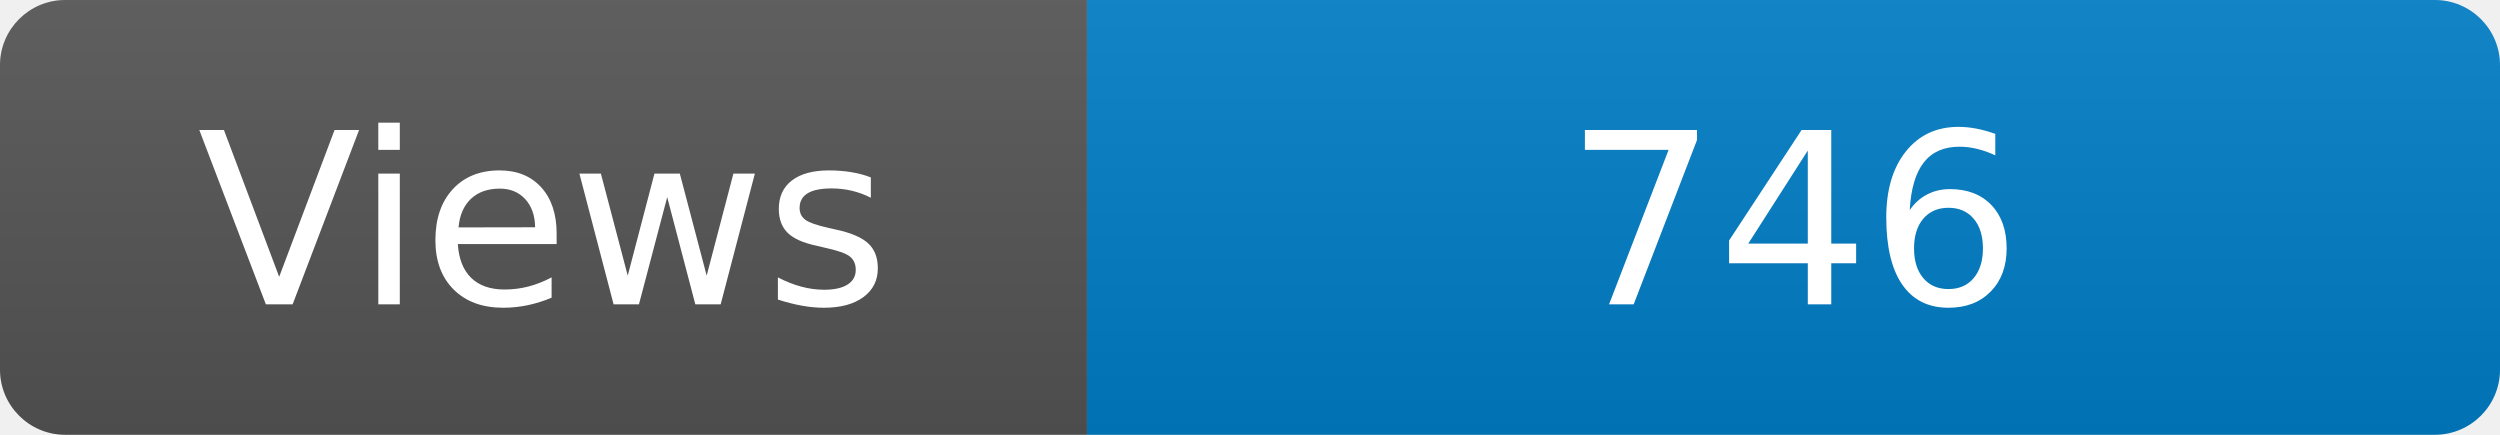
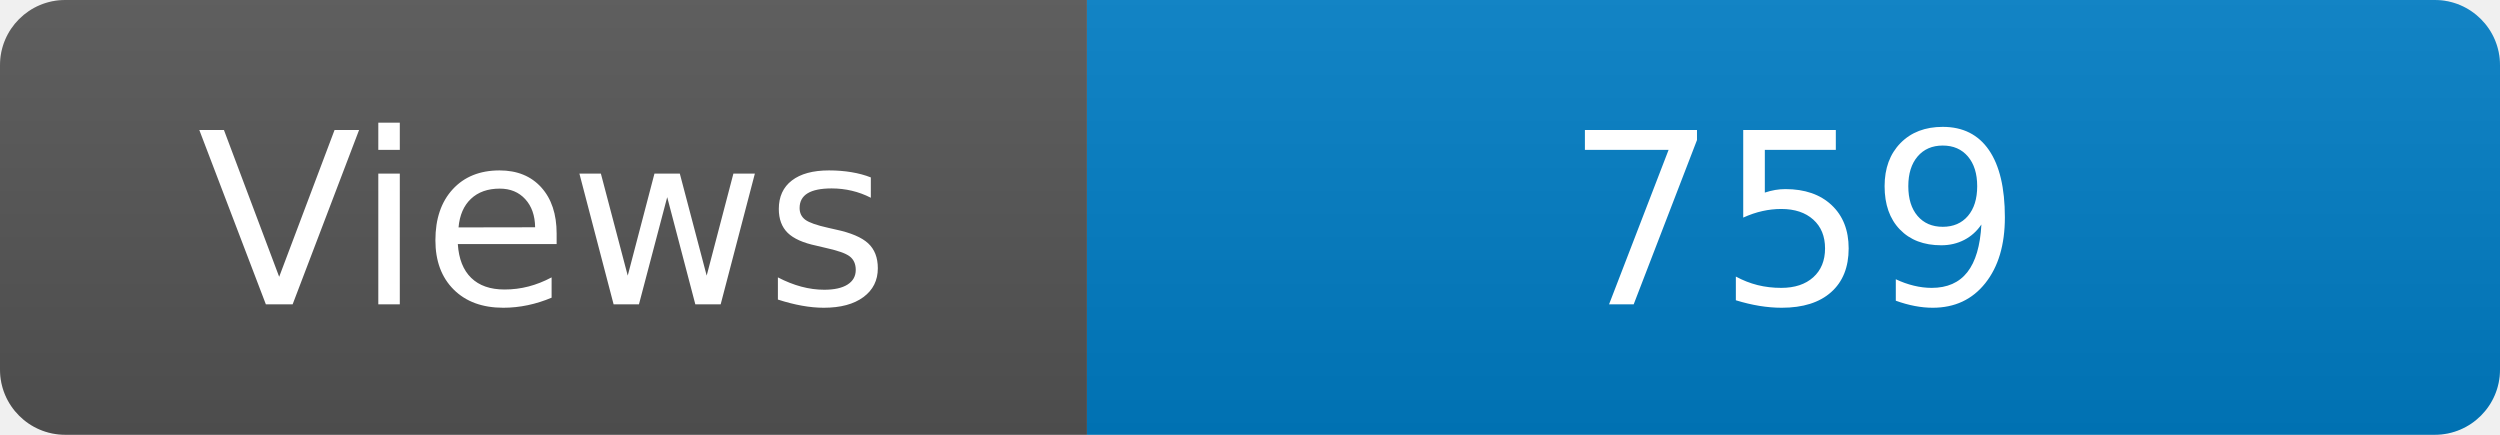
<svg xmlns="http://www.w3.org/2000/svg" width="115" height="20" role="img" aria-label="Maintained?: yes">
  <linearGradient id="s" x2="0" y2="100%">
    <stop offset="0" stop-color="#bbb" stop-opacity=".1" />
    <stop offset="1" stop-opacity=".1" />
  </linearGradient>
  <clipPath id="r">
    <rect width="115" height="20" rx="3" fill="#fff" />
  </clipPath>
  <g clip-path="url(#r)">
    <rect width="50" height="20" fill="#555" />
    <rect x="50" width="160" height="20" fill="#007ec6" />
    <rect width="115" height="20" fill="url(#s)" />
  </g>
  <g fill="#fff" text-anchor="middle" font-family="Verdana,Geneva,DejaVu Sans,sans-serif" font-size="110">
    <text x="250" y="140" transform="scale(.1)" fill="#fff">Views</text>
-     <text x="825" y="140" transform="scale(.1)" fill="#fff">746</text>
+     <text x="825" y="140" transform="scale(.1)" fill="#fff">759</text>
  </g>
</svg>
